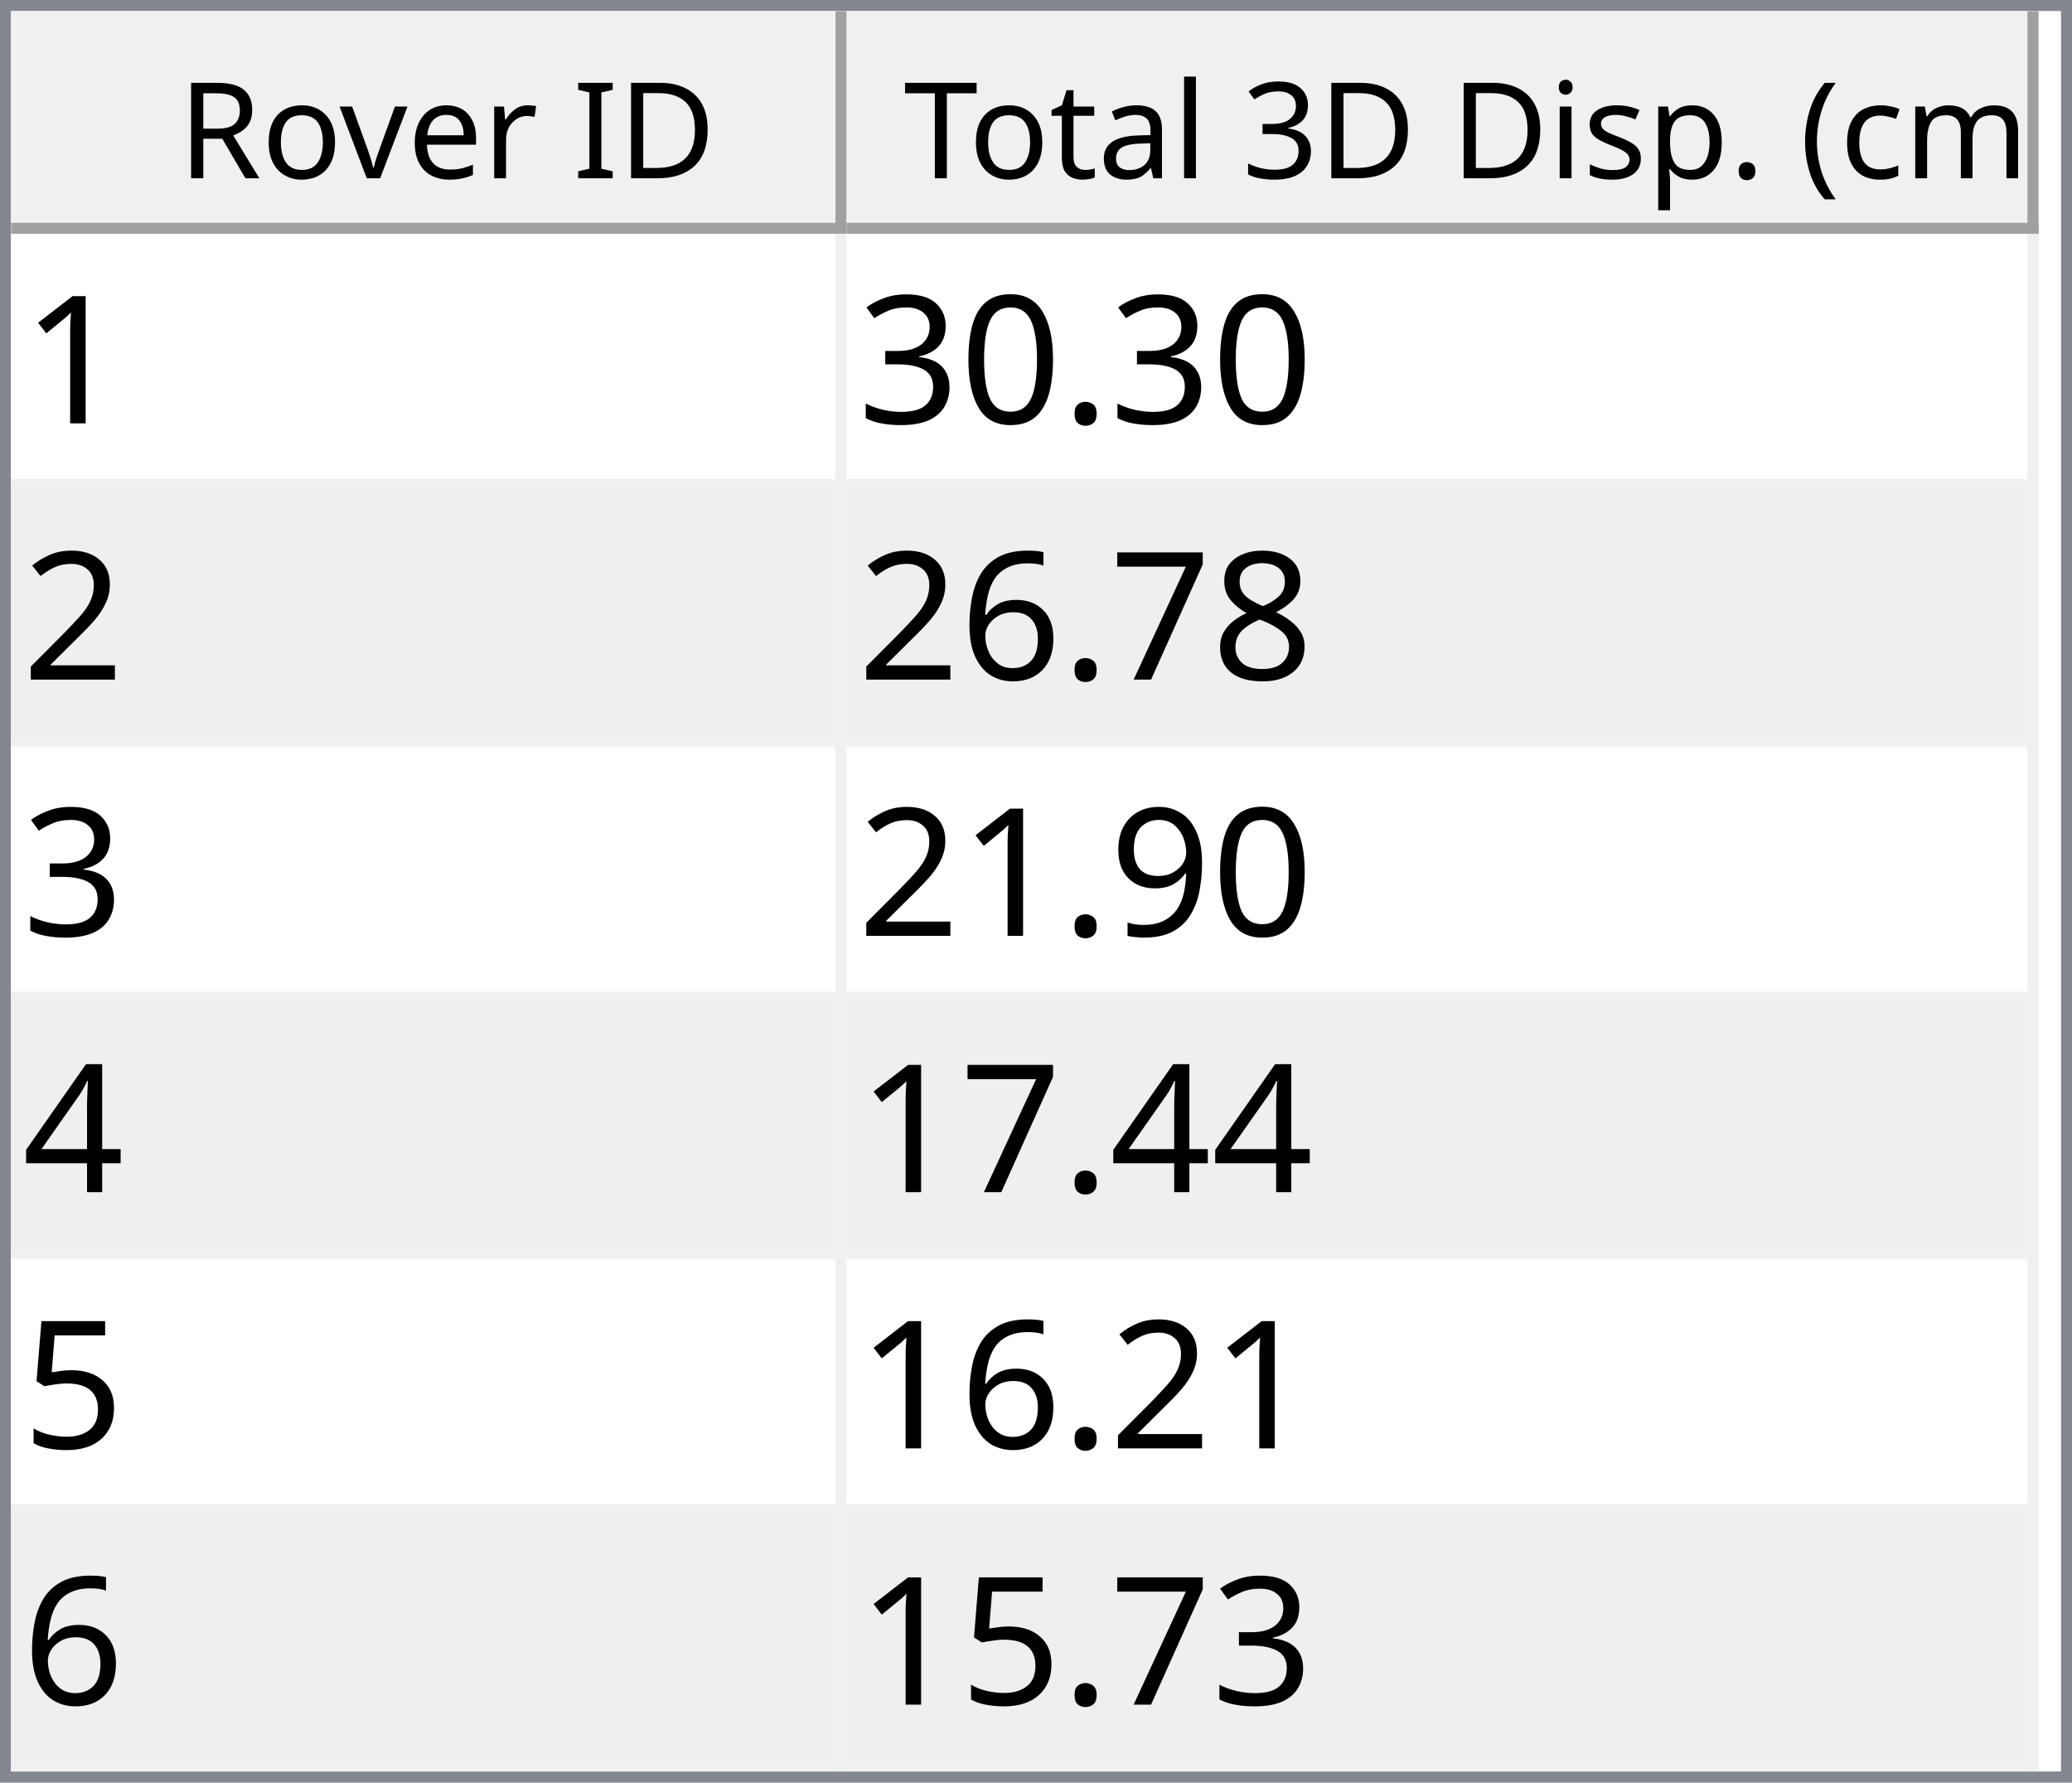
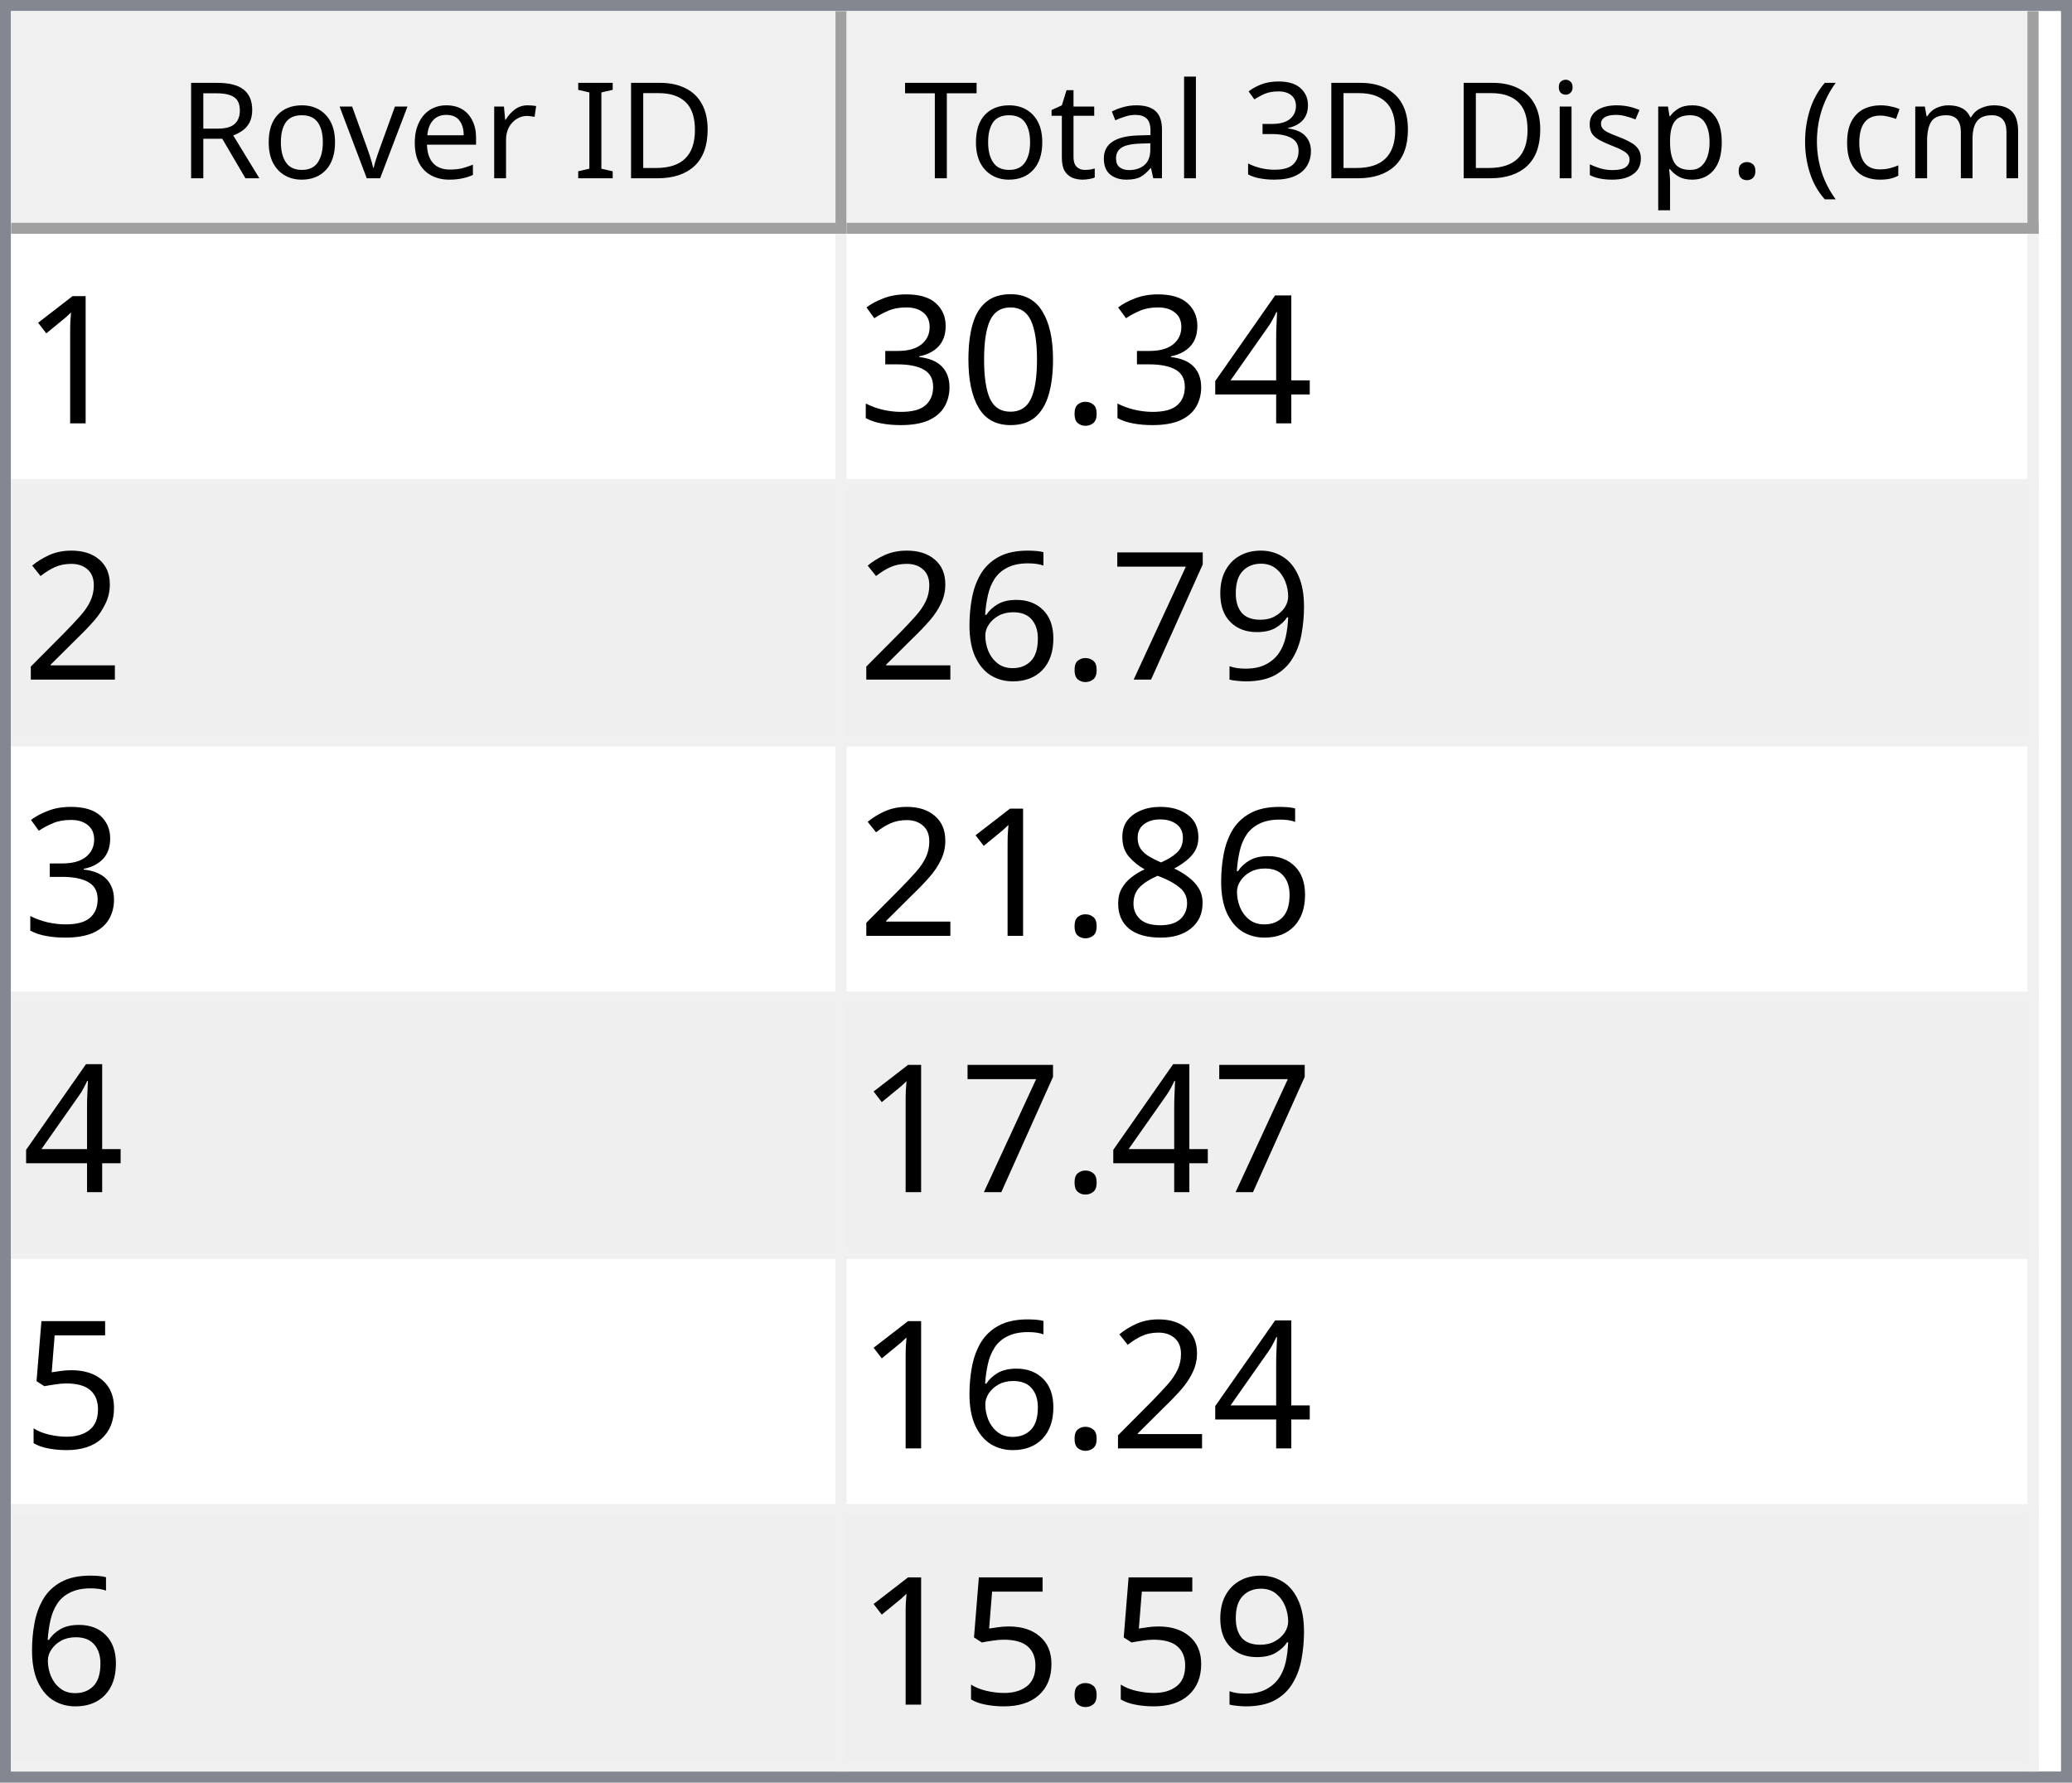
<svg xmlns="http://www.w3.org/2000/svg" style="fill-opacity:1; color-rendering:auto; color-interpolation:auto; text-rendering:auto; stroke:black; stroke-linecap:square; stroke-miterlimit:10; shape-rendering:auto; stroke-opacity:1; fill:black; stroke-dasharray:none; font-weight:normal; stroke-width:1; font-family:'Dialog'; font-style:normal; stroke-linejoin:miter; font-size:12px; stroke-dashoffset:0; image-rendering:auto;" width="186" height="160">
  <defs id="genericDefs" />
  <g>
    <defs id="defs1">
      <clipPath clipPathUnits="userSpaceOnUse" id="clipPath1">
        <path d="M0 0 L186 0 L186 160 L0 160 L0 0 Z" />
      </clipPath>
      <clipPath clipPathUnits="userSpaceOnUse" id="clipPath2">
        <path d="M0 0 L0 160 L186 160 L186 0 Z" />
      </clipPath>
      <clipPath clipPathUnits="userSpaceOnUse" id="clipPath3">
        <path d="M0 0 L0 20 L184 20 L184 0 Z" />
      </clipPath>
      <clipPath clipPathUnits="userSpaceOnUse" id="clipPath4">
        <path d="M0 0 L0 20 L75 20 L75 0 Z" />
      </clipPath>
      <clipPath clipPathUnits="userSpaceOnUse" id="clipPath5">
        <path d="M1 1 L1 19 L74 19 L74 1 Z" />
      </clipPath>
      <clipPath clipPathUnits="userSpaceOnUse" id="clipPath6">
        <path d="M0 0 L0 18 L73 18 L73 0 Z" />
      </clipPath>
      <clipPath clipPathUnits="userSpaceOnUse" id="clipPath7">
        <path d="M-0.5 -0.5 L-0.5 19.5 L74.5 19.5 L74.5 -0.5 Z" />
      </clipPath>
      <clipPath clipPathUnits="userSpaceOnUse" id="clipPath8">
        <path d="M0 0 L0 20 L107 20 L107 0 Z" />
      </clipPath>
      <clipPath clipPathUnits="userSpaceOnUse" id="clipPath9">
        <path d="M1 1 L1 19 L106 19 L106 1 Z" />
      </clipPath>
      <clipPath clipPathUnits="userSpaceOnUse" id="clipPath10">
        <path d="M0 0 L0 18 L105 18 L105 0 Z" />
      </clipPath>
      <clipPath clipPathUnits="userSpaceOnUse" id="clipPath11">
        <path d="M-0.5 -0.5 L-0.5 19.5 L106.5 19.5 L106.5 -0.5 Z" />
      </clipPath>
      <clipPath clipPathUnits="userSpaceOnUse" id="clipPath12">
        <path d="M0 0 L0 138 L184 138 L184 0 Z" />
      </clipPath>
      <clipPath clipPathUnits="userSpaceOnUse" id="clipPath13">
        <path d="M0 0 L0 138 L182 138 L182 0 Z" />
      </clipPath>
      <clipPath clipPathUnits="userSpaceOnUse" id="clipPath14">
        <path d="M-0.5 -0.5 L-0.5 137.5 L181.5 137.5 L181.5 -0.5 Z" />
      </clipPath>
      <clipPath clipPathUnits="userSpaceOnUse" id="clipPath15">
        <path d="M0 0 L0 22 L74 22 L74 0 Z" />
      </clipPath>
      <clipPath clipPathUnits="userSpaceOnUse" id="clipPath16">
        <path d="M0 0 L0 22 L106 22 L106 0 Z" />
      </clipPath>
      <font horiz-adv-x="64.551" id="font1">
        <font-face ascent="107.91" descent="25.098" units-per-em="100" style="font-style:normal; font-family:Segoe UI; font-weight:normal;" />
        <missing-glyph horiz-adv-x="64.551" d="M8.109 0 L8.109 68.266 L56.453 68.266 L56.453 0 L8.109 0 ZM15.328 7.234 L49.219 7.234 L49.219 61.031 L15.328 61.031 L15.328 7.234 Z" />
        <glyph unicode="D" horiz-adv-x="70.117" d="M9.188 0 L9.188 70.016 L28.516 70.016 Q65.531 70.016 65.531 35.891 Q65.531 19.672 55.25 9.836 Q44.969 0 27.734 0 L9.188 0 ZM17.391 62.594 L17.391 7.422 L27.828 7.422 Q41.609 7.422 49.273 14.797 Q56.938 22.172 56.938 35.688 Q56.938 62.594 28.328 62.594 L17.391 62.594 Z" />
        <glyph unicode="I" horiz-adv-x="26.611" d="M17.391 0 L9.188 0 L9.188 70.016 L17.391 70.016 L17.391 0 Z" />
        <glyph unicode=" " horiz-adv-x="27.393" d="" />
        <glyph unicode="r" horiz-adv-x="34.766" d="M34.188 41.891 Q32.078 43.5 28.125 43.5 Q23 43.5 19.555 38.672 Q16.109 33.844 16.109 25.484 L16.109 0 L8.109 0 L8.109 50 L16.109 50 L16.109 39.703 L16.312 39.703 Q18.016 44.969 21.531 47.922 Q25.047 50.875 29.391 50.875 Q32.516 50.875 34.188 50.203 L34.188 41.891 Z" />
        <glyph unicode="e" horiz-adv-x="52.295" d="M48.297 23 L12.984 23 Q13.188 14.656 17.484 10.109 Q21.781 5.562 29.297 5.562 Q37.75 5.562 44.828 11.141 L44.828 3.609 Q38.234 -1.172 27.391 -1.172 Q16.797 -1.172 10.742 5.641 Q4.688 12.453 4.688 24.812 Q4.688 36.469 11.305 43.82 Q17.922 51.172 27.734 51.172 Q37.547 51.172 42.922 44.828 Q48.297 38.484 48.297 27.203 L48.297 23 ZM40.094 29.781 Q40.047 36.719 36.75 40.578 Q33.453 44.438 27.594 44.438 Q21.922 44.438 17.969 40.383 Q14.016 36.328 13.094 29.781 L40.094 29.781 Z" />
        <glyph unicode="v" horiz-adv-x="47.9" d="M47.406 50 L27.484 0 L19.625 0 L0.688 50 L9.469 50 L22.172 13.672 Q23.578 9.672 23.922 6.688 L24.125 6.688 Q24.609 10.453 25.688 13.484 L38.969 50 L47.406 50 Z" />
        <glyph unicode="o" horiz-adv-x="58.594" d="M29 -1.172 Q17.922 -1.172 11.305 5.836 Q4.688 12.844 4.688 24.422 Q4.688 37.016 11.57 44.094 Q18.453 51.172 30.172 51.172 Q41.359 51.172 47.633 44.289 Q53.906 37.406 53.906 25.203 Q53.906 13.234 47.141 6.031 Q40.375 -1.172 29 -1.172 ZM29.594 44.438 Q21.875 44.438 17.383 39.188 Q12.891 33.938 12.891 24.703 Q12.891 15.828 17.43 10.695 Q21.969 5.562 29.594 5.562 Q37.359 5.562 41.531 10.594 Q45.703 15.625 45.703 24.906 Q45.703 34.281 41.531 39.359 Q37.359 44.438 29.594 44.438 Z" />
        <glyph unicode="R" horiz-adv-x="59.814" d="M59.375 0 L49.609 0 L37.891 19.625 Q36.281 22.359 34.766 24.289 Q33.25 26.219 31.664 27.438 Q30.078 28.656 28.25 29.219 Q26.422 29.781 24.125 29.781 L17.391 29.781 L17.391 0 L9.188 0 L9.188 70.016 L30.078 70.016 Q34.672 70.016 38.555 68.867 Q42.438 67.719 45.289 65.375 Q48.141 63.031 49.758 59.547 Q51.375 56.062 51.375 51.375 Q51.375 47.703 50.273 44.656 Q49.172 41.609 47.148 39.211 Q45.125 36.812 42.266 35.133 Q39.406 33.453 35.844 32.516 L35.844 32.328 Q37.594 31.547 38.891 30.547 Q40.188 29.547 41.359 28.18 Q42.531 26.812 43.68 25.078 Q44.828 23.344 46.234 21.047 L59.375 0 ZM17.391 62.594 L17.391 37.203 L28.516 37.203 Q31.594 37.203 34.203 38.133 Q36.812 39.062 38.719 40.797 Q40.625 42.531 41.703 45.047 Q42.781 47.562 42.781 50.688 Q42.781 56.297 39.141 59.445 Q35.5 62.594 28.609 62.594 L17.391 62.594 Z" />
        <glyph unicode=")" horiz-adv-x="30.176" d="M8.297 -15.922 L1.172 -15.922 Q16.406 2.344 16.406 26.812 Q16.406 51.469 1.078 70.016 L8.297 70.016 Q23.531 52.156 23.531 26.703 Q23.531 1.375 8.297 -15.922 Z" />
        <glyph unicode="m" horiz-adv-x="86.133" d="M79.109 0 L71.094 0 L71.094 28.719 Q71.094 37.016 68.531 40.727 Q65.969 44.438 59.906 44.438 Q54.781 44.438 51.195 39.75 Q47.609 35.062 47.609 28.516 L47.609 0 L39.594 0 L39.594 29.688 Q39.594 44.438 28.219 44.438 Q22.953 44.438 19.531 40.016 Q16.109 35.594 16.109 28.516 L16.109 0 L8.109 0 L8.109 50 L16.109 50 L16.109 42.094 L16.312 42.094 Q21.625 51.172 31.844 51.172 Q36.969 51.172 40.773 48.312 Q44.578 45.453 46 40.828 Q51.562 51.172 62.594 51.172 Q79.109 51.172 79.109 30.812 L79.109 0 Z" />
        <glyph unicode="c" horiz-adv-x="46.191" d="M42.188 2.297 Q36.422 -1.172 28.516 -1.172 Q17.828 -1.172 11.258 5.789 Q4.688 12.75 4.688 23.828 Q4.688 36.188 11.766 43.68 Q18.844 51.172 30.672 51.172 Q37.25 51.172 42.281 48.734 L42.281 40.531 Q36.719 44.438 30.375 44.438 Q22.703 44.438 17.797 38.945 Q12.891 33.453 12.891 24.516 Q12.891 15.719 17.508 10.641 Q22.125 5.562 29.891 5.562 Q36.422 5.562 42.188 9.906 L42.188 2.297 Z" />
        <glyph unicode="(" horiz-adv-x="30.176" d="M29.109 -15.922 L21.969 -15.922 Q6.844 1.375 6.844 26.703 Q6.844 52.156 21.969 70.016 L29.203 70.016 Q13.875 51.469 13.875 26.812 Q13.875 2.344 29.109 -15.922 Z" />
        <glyph unicode="." horiz-adv-x="21.68" d="M10.891 -1.078 Q8.641 -1.078 7.055 0.539 Q5.469 2.156 5.469 4.391 Q5.469 6.641 7.055 8.273 Q8.641 9.906 10.891 9.906 Q13.188 9.906 14.797 8.273 Q16.406 6.641 16.406 4.391 Q16.406 2.156 14.797 0.539 Q13.188 -1.078 10.891 -1.078 Z" />
        <glyph unicode="p" horiz-adv-x="58.789" d="M16.312 7.234 L16.109 7.234 L16.109 -23 L8.109 -23 L8.109 50 L16.109 50 L16.109 41.219 L16.312 41.219 Q22.219 51.172 33.594 51.172 Q43.266 51.172 48.688 44.461 Q54.109 37.75 54.109 26.469 Q54.109 13.922 48 6.375 Q41.891 -1.172 31.297 -1.172 Q21.578 -1.172 16.312 7.234 ZM16.109 27.391 L16.109 20.406 Q16.109 14.203 20.141 9.883 Q24.172 5.562 30.375 5.562 Q37.641 5.562 41.773 11.133 Q45.906 16.703 45.906 26.609 Q45.906 34.969 42.047 39.703 Q38.188 44.438 31.594 44.438 Q24.609 44.438 20.359 39.578 Q16.109 34.719 16.109 27.391 Z" />
        <glyph unicode="s" horiz-adv-x="42.432" d="M5.078 1.812 L5.078 10.406 Q11.625 5.562 19.484 5.562 Q30.031 5.562 30.031 12.594 Q30.031 14.594 29.125 15.992 Q28.219 17.391 26.68 18.461 Q25.141 19.531 23.07 20.383 Q21 21.234 18.609 22.172 Q15.281 23.484 12.766 24.828 Q10.25 26.172 8.57 27.859 Q6.891 29.547 6.031 31.695 Q5.172 33.844 5.172 36.719 Q5.172 40.234 6.789 42.945 Q8.406 45.656 11.086 47.484 Q13.766 49.312 17.211 50.242 Q20.656 51.172 24.312 51.172 Q30.812 51.172 35.938 48.922 L35.938 40.828 Q30.422 44.438 23.25 44.438 Q21 44.438 19.195 43.922 Q17.391 43.406 16.094 42.477 Q14.797 41.547 14.086 40.258 Q13.375 38.969 13.375 37.406 Q13.375 35.453 14.086 34.133 Q14.797 32.812 16.164 31.789 Q17.531 30.766 19.484 29.938 Q21.438 29.109 23.922 28.125 Q27.25 26.859 29.883 25.516 Q32.516 24.172 34.375 22.484 Q36.234 20.797 37.234 18.602 Q38.234 16.406 38.234 13.375 Q38.234 9.672 36.602 6.938 Q34.969 4.203 32.234 2.398 Q29.5 0.594 25.93 -0.289 Q22.359 -1.172 18.453 -1.172 Q10.75 -1.172 5.078 1.812 Z" />
        <glyph unicode="i" horiz-adv-x="24.219" d="M12.203 62.703 Q10.062 62.703 8.547 64.164 Q7.031 65.625 7.031 67.875 Q7.031 70.125 8.547 71.609 Q10.062 73.094 12.203 73.094 Q14.406 73.094 15.945 71.609 Q17.484 70.125 17.484 67.875 Q17.484 65.719 15.945 64.211 Q14.406 62.703 12.203 62.703 ZM16.109 0 L8.109 0 L8.109 50 L16.109 50 L16.109 0 Z" />
        <glyph unicode="3" horiz-adv-x="53.906" d="M46.531 19.828 Q46.531 15.094 44.75 11.211 Q42.969 7.328 39.719 4.57 Q36.469 1.812 31.93 0.297 Q27.391 -1.219 21.922 -1.219 Q11.922 -1.219 6 2.594 L6 11.188 Q13.094 5.609 22.219 5.609 Q25.875 5.609 28.828 6.539 Q31.781 7.469 33.906 9.227 Q36.031 10.984 37.18 13.477 Q38.328 15.969 38.328 19.094 Q38.328 32.812 18.797 32.812 L12.984 32.812 L12.984 39.594 L18.5 39.594 Q35.797 39.594 35.797 52.484 Q35.797 64.406 22.609 64.406 Q15.188 64.406 8.688 59.422 L8.688 67.188 Q15.375 71.188 24.609 71.188 Q29 71.188 32.57 69.969 Q36.141 68.75 38.68 66.555 Q41.219 64.359 42.609 61.281 Q44 58.203 44 54.5 Q44 40.672 30.031 36.719 L30.031 36.531 Q33.594 36.141 36.625 34.797 Q39.656 33.453 41.852 31.305 Q44.047 29.156 45.289 26.25 Q46.531 23.344 46.531 19.828 Z" />
        <glyph unicode="l" horiz-adv-x="24.219" d="M16.109 0 L8.109 0 L8.109 74.031 L16.109 74.031 L16.109 0 Z" />
        <glyph unicode="a" horiz-adv-x="50.879" d="M43.891 0 L35.891 0 L35.891 7.812 L35.688 7.812 Q30.469 -1.172 20.312 -1.172 Q12.844 -1.172 8.617 2.781 Q4.391 6.734 4.391 13.281 Q4.391 27.297 20.906 29.594 L35.891 31.688 Q35.891 44.438 25.594 44.438 Q16.547 44.438 9.281 38.281 L9.281 46.484 Q16.656 51.172 26.266 51.172 Q43.891 51.172 43.891 32.516 L43.891 0 ZM35.891 25.297 L23.828 23.641 Q18.266 22.859 15.43 20.875 Q12.594 18.891 12.594 13.875 Q12.594 10.203 15.211 7.883 Q17.828 5.562 22.172 5.562 Q28.125 5.562 32.008 9.742 Q35.891 13.922 35.891 20.312 L35.891 25.297 Z" />
        <glyph unicode="t" horiz-adv-x="33.887" d="M31.297 0.484 Q28.469 -1.078 23.828 -1.078 Q10.688 -1.078 10.688 13.578 L10.688 43.172 L2.094 43.172 L2.094 50 L10.688 50 L10.688 62.203 L18.703 64.797 L18.703 50 L31.297 50 L31.297 43.172 L18.703 43.172 L18.703 14.984 Q18.703 9.969 20.414 7.82 Q22.125 5.672 26.078 5.672 Q29.109 5.672 31.297 7.328 L31.297 0.484 Z" />
        <glyph unicode="T" horiz-adv-x="52.393" d="M50.594 62.594 L30.375 62.594 L30.375 0 L22.172 0 L22.172 62.594 L2 62.594 L2 70.016 L50.594 70.016 L50.594 62.594 Z" />
      </font>
      <font horiz-adv-x="75.0" id="font2">
        <font-face ascent="100.537" descent="21.973" units-per-em="100" style="font-style:normal; font-family:sans-serif; font-weight:normal;" />
        <missing-glyph horiz-adv-x="75.0" d="M12.5 0 L12.5 62.5 L62.5 62.5 L62.5 0 L12.5 0 ZM14.062 1.562 L60.938 1.562 L60.938 60.938 L14.062 60.938 L14.062 1.562 Z" />
        <glyph unicode="1" horiz-adv-x="55.615" d="M37.25 0 L28.469 0 L28.469 56 Q25.297 52.984 20.141 49.953 Q14.984 46.922 10.891 45.406 L10.891 53.906 Q18.266 57.375 23.781 62.305 Q29.297 67.234 31.594 71.875 L37.25 71.875 L37.25 0 Z" />
+         <glyph unicode="4" horiz-adv-x="55.615" d="M32.328 0 L32.328 17.141 L1.266 17.141 L1.266 25.203 L33.938 71.578 L41.109 71.578 L41.109 25.203 L50.781 25.203 L50.781 17.141 L41.109 17.141 L41.109 0 L32.328 0 ZM32.328 25.203 L32.328 57.469 L9.906 25.203 L32.328 25.203 Z" />
        <glyph unicode="." horiz-adv-x="27.783" d="M9.078 0 L9.078 10.016 L19.094 10.016 L19.094 0 L9.078 0 Z" />
        <glyph unicode="0" horiz-adv-x="55.615" d="M4.156 35.297 Q4.156 48 6.766 55.742 Q9.375 63.484 14.523 67.68 Q19.672 71.875 27.484 71.875 Q33.25 71.875 37.594 69.555 Q41.938 67.234 44.773 62.867 Q47.609 58.5 49.219 52.227 Q50.828 45.953 50.828 35.297 Q50.828 22.703 48.242 14.969 Q45.656 7.234 40.508 3.008 Q35.359 -1.219 27.484 -1.219 Q17.141 -1.219 11.234 6.203 Q4.156 15.141 4.156 35.297 ZM13.188 35.297 Q13.188 17.672 17.312 11.836 Q21.438 6 27.484 6 Q33.547 6 37.672 11.859 Q41.797 17.719 41.797 35.297 Q41.797 52.984 37.672 58.789 Q33.547 64.594 27.391 64.594 Q21.344 64.594 17.719 59.469 Q13.188 52.938 13.188 35.297 Z" />
        <glyph unicode="3" horiz-adv-x="55.615" d="M4.203 18.891 L12.984 20.062 Q14.5 12.594 18.141 9.297 Q21.781 6 27 6 Q33.203 6 37.477 10.297 Q41.75 14.594 41.75 20.953 Q41.75 27 37.797 30.93 Q33.844 34.859 27.734 34.859 Q25.25 34.859 21.531 33.891 L22.516 41.609 Q23.391 41.5 23.922 41.5 Q29.547 41.5 34.039 44.43 Q38.531 47.359 38.531 53.469 Q38.531 58.297 35.258 61.477 Q31.984 64.656 26.812 64.656 Q21.688 64.656 18.266 61.43 Q14.844 58.203 13.875 51.766 L5.078 53.328 Q6.688 62.156 12.398 67.016 Q18.109 71.875 26.609 71.875 Q32.469 71.875 37.398 69.359 Q42.328 66.844 44.945 62.5 Q47.562 58.156 47.562 53.266 Q47.562 48.641 45.07 44.828 Q42.578 41.016 37.703 38.766 Q44.047 37.312 47.562 32.695 Q51.078 28.078 51.078 21.141 Q51.078 11.766 44.242 5.25 Q37.406 -1.266 26.953 -1.266 Q17.531 -1.266 11.305 4.352 Q5.078 9.969 4.203 18.891 Z" />
        <glyph unicode="2" horiz-adv-x="55.615" d="M50.344 8.453 L50.344 0 L3.031 0 Q2.938 3.172 4.047 6.109 Q5.859 10.938 9.836 15.625 Q13.812 20.312 21.344 26.469 Q33.016 36.031 37.117 41.625 Q41.219 47.219 41.219 52.203 Q41.219 57.422 37.477 61.008 Q33.734 64.594 27.734 64.594 Q21.391 64.594 17.578 60.789 Q13.766 56.984 13.719 50.25 L4.688 51.172 Q5.609 61.281 11.664 66.578 Q17.719 71.875 27.938 71.875 Q38.234 71.875 44.242 66.164 Q50.25 60.453 50.25 52 Q50.25 47.703 48.492 43.555 Q46.734 39.406 42.656 34.812 Q38.578 30.219 29.109 22.219 Q21.188 15.578 18.945 13.211 Q16.703 10.844 15.234 8.453 L50.344 8.453 Z" />
-         <glyph unicode="8" horiz-adv-x="55.615" d="M17.672 38.812 Q12.203 40.828 9.57 44.539 Q6.938 48.25 6.938 53.422 Q6.938 61.234 12.555 66.555 Q18.172 71.875 27.484 71.875 Q36.859 71.875 42.578 66.43 Q48.297 60.984 48.297 53.172 Q48.297 48.188 45.68 44.508 Q43.062 40.828 37.75 38.812 Q44.344 36.672 47.781 31.883 Q51.219 27.094 51.219 20.453 Q51.219 11.281 44.727 5.031 Q38.234 -1.219 27.641 -1.219 Q17.047 -1.219 10.547 5.055 Q4.047 11.328 4.047 20.703 Q4.047 27.688 7.594 32.398 Q11.141 37.109 17.672 38.812 ZM15.922 53.719 Q15.922 48.641 19.195 45.414 Q22.469 42.188 27.688 42.188 Q32.766 42.188 36.016 45.383 Q39.266 48.578 39.266 53.219 Q39.266 58.062 35.914 61.359 Q32.562 64.656 27.594 64.656 Q22.562 64.656 19.242 61.43 Q15.922 58.203 15.922 53.719 ZM13.094 20.656 Q13.094 16.891 14.875 13.375 Q16.656 9.859 20.172 7.93 Q23.688 6 27.734 6 Q34.031 6 38.133 10.055 Q42.234 14.109 42.234 20.359 Q42.234 26.703 38.016 30.859 Q33.797 35.016 27.438 35.016 Q21.234 35.016 17.164 30.914 Q13.094 26.812 13.094 20.656 Z" />
+         <glyph unicode="9" horiz-adv-x="55.615" d="M5.469 16.547 L13.922 17.328 Q14.984 11.375 18.016 8.688 Q21.047 6 25.781 6 Q29.828 6 32.883 7.859 Q35.938 9.719 37.891 12.82 Q39.844 15.922 41.164 21.195 Q42.484 26.469 42.484 31.938 Q42.484 32.516 42.438 33.688 Q39.797 29.5 35.234 26.883 Q30.672 24.266 25.344 24.266 Q16.453 24.266 10.305 30.711 Q4.156 37.156 4.156 47.703 Q4.156 58.594 10.578 65.234 Q17 71.875 26.656 71.875 Q33.641 71.875 39.43 68.117 Q45.219 64.359 48.219 57.398 Q51.219 50.438 51.219 37.25 Q51.219 23.531 48.242 15.406 Q45.266 7.281 39.383 3.031 Q33.5 -1.219 25.594 -1.219 Q17.188 -1.219 11.867 3.445 Q6.547 8.109 5.469 16.547 ZM41.453 48.141 Q41.453 55.719 37.43 60.156 Q33.406 64.594 27.734 64.594 Q21.875 64.594 17.531 59.812 Q13.188 55.031 13.188 47.406 Q13.188 40.578 17.312 36.305 Q21.438 32.031 27.484 32.031 Q33.594 32.031 37.523 36.305 Q41.453 40.578 41.453 48.141 Z" />
        <glyph unicode="7" horiz-adv-x="55.615" d="M4.734 62.203 L4.734 70.656 L51.078 70.656 L51.078 63.812 Q44.234 56.547 37.523 44.484 Q30.812 32.422 27.156 19.672 Q24.516 10.688 23.781 0 L14.75 0 Q14.891 8.453 18.062 20.414 Q21.234 32.375 27.172 43.484 Q33.109 54.594 39.797 62.203 L4.734 62.203 Z" />
        <glyph unicode="6" horiz-adv-x="55.615" d="M49.75 54.047 L41.016 53.375 Q39.844 58.547 37.703 60.891 Q34.125 64.656 28.906 64.656 Q24.703 64.656 21.531 62.312 Q17.391 59.281 14.992 53.469 Q12.594 47.656 12.5 36.922 Q15.672 41.75 20.266 44.094 Q24.859 46.438 29.891 46.438 Q38.672 46.438 44.852 39.969 Q51.031 33.5 51.031 23.25 Q51.031 16.5 48.125 10.719 Q45.219 4.938 40.141 1.859 Q35.062 -1.219 28.609 -1.219 Q17.625 -1.219 10.695 6.859 Q3.766 14.938 3.766 33.5 Q3.766 54.25 11.422 63.672 Q18.109 71.875 29.438 71.875 Q37.891 71.875 43.289 67.141 Q48.688 62.406 49.75 54.047 ZM13.875 23.188 Q13.875 18.656 15.797 14.508 Q17.719 10.359 21.188 8.18 Q24.656 6 28.469 6 Q34.031 6 38.039 10.492 Q42.047 14.984 42.047 22.703 Q42.047 30.125 38.086 34.398 Q34.125 38.672 28.125 38.672 Q22.172 38.672 18.023 34.398 Q13.875 30.125 13.875 23.188 Z" />
-         <glyph unicode="9" horiz-adv-x="55.615" d="M5.469 16.547 L13.922 17.328 Q14.984 11.375 18.016 8.688 Q21.047 6 25.781 6 Q29.828 6 32.883 7.859 Q35.938 9.719 37.891 12.82 Q39.844 15.922 41.164 21.195 Q42.484 26.469 42.484 31.938 Q42.484 32.516 42.438 33.688 Q39.797 29.5 35.234 26.883 Q30.672 24.266 25.344 24.266 Q16.453 24.266 10.305 30.711 Q4.156 37.156 4.156 47.703 Q4.156 58.594 10.578 65.234 Q17 71.875 26.656 71.875 Q33.641 71.875 39.43 68.117 Q45.219 64.359 48.219 57.398 Q51.219 50.438 51.219 37.25 Q51.219 23.531 48.242 15.406 Q45.266 7.281 39.383 3.031 Q33.5 -1.219 25.594 -1.219 Q17.188 -1.219 11.867 3.445 Q6.547 8.109 5.469 16.547 ZM41.453 48.141 Q41.453 55.719 37.43 60.156 Q33.406 64.594 27.734 64.594 Q21.875 64.594 17.531 59.812 Q13.188 55.031 13.188 47.406 Q13.188 40.578 17.312 36.305 Q21.438 32.031 27.484 32.031 Q33.594 32.031 37.523 36.305 Q41.453 40.578 41.453 48.141 Z" />
-         <glyph unicode="4" horiz-adv-x="55.615" d="M32.328 0 L32.328 17.141 L1.266 17.141 L1.266 25.203 L33.938 71.578 L41.109 71.578 L41.109 25.203 L50.781 25.203 L50.781 17.141 L41.109 17.141 L41.109 0 L32.328 0 ZM32.328 25.203 L32.328 57.469 L9.906 25.203 L32.328 25.203 Z" />
+         <glyph unicode="8" horiz-adv-x="55.615" d="M17.672 38.812 Q12.203 40.828 9.57 44.539 Q6.938 48.25 6.938 53.422 Q6.938 61.234 12.555 66.555 Q18.172 71.875 27.484 71.875 Q36.859 71.875 42.578 66.43 Q48.297 60.984 48.297 53.172 Q48.297 48.188 45.68 44.508 Q43.062 40.828 37.75 38.812 Q44.344 36.672 47.781 31.883 Q51.219 27.094 51.219 20.453 Q51.219 11.281 44.727 5.031 Q38.234 -1.219 27.641 -1.219 Q17.047 -1.219 10.547 5.055 Q4.047 11.328 4.047 20.703 Q4.047 27.688 7.594 32.398 Q11.141 37.109 17.672 38.812 ZM15.922 53.719 Q15.922 48.641 19.195 45.414 Q22.469 42.188 27.688 42.188 Q32.766 42.188 36.016 45.383 Q39.266 48.578 39.266 53.219 Q39.266 58.062 35.914 61.359 Q32.562 64.656 27.594 64.656 Q22.562 64.656 19.242 61.43 Q15.922 58.203 15.922 53.719 ZM13.094 20.656 Q13.094 16.891 14.875 13.375 Q16.656 9.859 20.172 7.93 Q23.688 6 27.734 6 Q34.031 6 38.133 10.055 Q42.234 14.109 42.234 20.359 Q42.234 26.703 38.016 30.859 Q33.797 35.016 27.438 35.016 Q21.234 35.016 17.164 30.914 Q13.094 26.812 13.094 20.656 Z" />
        <glyph unicode="5" horiz-adv-x="55.615" d="M4.156 18.75 L13.375 19.531 Q14.406 12.797 18.141 9.398 Q21.875 6 27.156 6 Q33.5 6 37.891 10.789 Q42.281 15.578 42.281 23.484 Q42.281 31 38.062 35.352 Q33.844 39.703 27 39.703 Q22.75 39.703 19.336 37.773 Q15.922 35.844 13.969 32.766 L5.719 33.844 L12.641 70.609 L48.25 70.609 L48.25 62.203 L19.672 62.203 L15.828 42.969 Q22.266 47.469 29.344 47.469 Q38.719 47.469 45.164 40.969 Q51.609 34.469 51.609 24.266 Q51.609 14.547 45.953 7.469 Q39.062 -1.219 27.156 -1.219 Q17.391 -1.219 11.211 4.25 Q5.031 9.719 4.156 18.75 Z" />
      </font>
    </defs>
    <g style="fill:white; stroke:white;">
      <rect x="0" y="0" width="186" style="clip-path:url(#clipPath1); stroke:none;" height="160" />
    </g>
    <g style="fill:white; text-rendering:optimizeSpeed; color-rendering:optimizeSpeed; image-rendering:optimizeSpeed; shape-rendering:crispEdges; stroke:white; color-interpolation:sRGB;">
      <rect x="0" width="186" height="160" y="0" style="stroke:none;" />
      <path style="stroke:none;" d="M0 160 L186 160 L186 0 L0 0 Z" />
    </g>
    <g style="fill:rgb(240,240,240); font-family:'Segoe UI'; stroke:rgb(240,240,240);">
      <rect x="0" y="0" width="186" style="clip-path:url(#clipPath2); stroke:none;" height="160" />
    </g>
    <g style="fill:rgb(130,135,144); font-family:'Segoe UI'; stroke:rgb(130,135,144);">
      <path d="M0 0 L186 0 L186 160 L0 160 L0 0 ZM1 1 L185 1 L185 159 L1 159 L1 1 Z" style="fill-rule:evenodd; clip-path:url(#clipPath2); stroke:none;" />
    </g>
    <g style="fill:white; font-family:'Segoe UI'; stroke:white;" transform="translate(1,1)">
      <rect x="0" y="0" width="184" style="clip-path:url(#clipPath3); stroke:none;" height="20" />
    </g>
    <g style="fill:rgb(240,240,240); font-family:'Segoe UI'; stroke:rgb(240,240,240);" transform="translate(1,1)">
      <rect x="0" y="0" width="75" style="clip-path:url(#clipPath4); stroke:none;" height="20" />
    </g>
    <g style="font-family:'Segoe UI';" transform="translate(2,2)">
      <text x="14" xml:space="preserve" y="14" style="clip-path:url(#clipPath6); stroke:none;">Rover ID</text>
    </g>
    <g style="fill:rgb(160,160,160); font-family:'Segoe UI'; stroke:rgb(160,160,160); stroke-linejoin:bevel;" transform="translate(1.5,1.5)">
      <line x1="74" x2="74" y1="0" style="fill:none; clip-path:url(#clipPath7);" y2="19" />
    </g>
    <g style="fill:rgb(160,160,160); font-family:'Segoe UI'; stroke:rgb(160,160,160); stroke-linejoin:bevel;" transform="matrix(1,0,0,1,1,1) translate(0.5,0.5)">
      <line x1="0" x2="74" y1="19" style="fill:none; clip-path:url(#clipPath7);" y2="19" />
    </g>
    <g style="fill:rgb(240,240,240); font-family:'Segoe UI'; stroke:rgb(240,240,240);" transform="translate(76,1)">
      <rect x="0" y="0" width="107" style="clip-path:url(#clipPath8); stroke:none;" height="20" />
    </g>
    <g style="font-family:'Segoe UI';" transform="translate(77,2)">
      <text x="1" xml:space="preserve" y="14" style="clip-path:url(#clipPath10); stroke:none;"> Total 3D Disp. (cm)</text>
    </g>
    <g style="fill:rgb(160,160,160); font-family:'Segoe UI'; stroke:rgb(160,160,160); stroke-linejoin:bevel;" transform="translate(76.5,1.5)">
      <line x1="106" x2="106" y1="0" style="fill:none; clip-path:url(#clipPath11);" y2="19" />
    </g>
    <g style="fill:rgb(160,160,160); font-family:'Segoe UI'; stroke:rgb(160,160,160); stroke-linejoin:bevel;" transform="matrix(1,0,0,1,76,1) translate(0.5,0.5)">
      <line x1="0" x2="106" y1="19" style="fill:none; clip-path:url(#clipPath11);" y2="19" />
    </g>
    <g style="fill:white; font-family:'Segoe UI'; stroke:white;" transform="translate(1,21)">
      <rect x="0" y="0" width="184" style="clip-path:url(#clipPath12); stroke:none;" height="138" />
    </g>
    <g style="fill:rgb(240,240,240); font-size:16px; font-family:sans-serif; stroke:rgb(240,240,240);" transform="translate(1,21)">
      <rect x="0" y="0" width="182" style="clip-path:url(#clipPath13); stroke:none;" height="138" />
      <line transform="translate(0.5,0.5)" x1="0" x2="181" y1="22" style="clip-path:url(#clipPath14); fill:none; stroke-linejoin:bevel;" y2="22" />
    </g>
    <g transform="matrix(1,0,0,1,1,21) translate(0.5,0.5)" style="fill:rgb(240,240,240); font-size:16px; font-family:sans-serif; stroke:rgb(240,240,240); stroke-linejoin:bevel;">
      <line x1="0" x2="181" y1="45" style="fill:none; clip-path:url(#clipPath14);" y2="45" />
    </g>
    <g transform="matrix(1,0,0,1,1,21) translate(0.5,0.5)" style="fill:rgb(240,240,240); font-size:16px; font-family:sans-serif; stroke:rgb(240,240,240); stroke-linejoin:bevel;">
      <line x1="0" x2="181" y1="68" style="fill:none; clip-path:url(#clipPath14);" y2="68" />
    </g>
    <g transform="matrix(1,0,0,1,1,21) translate(0.5,0.5)" style="fill:rgb(240,240,240); font-size:16px; font-family:sans-serif; stroke:rgb(240,240,240); stroke-linejoin:bevel;">
      <line x1="0" x2="181" y1="91" style="fill:none; clip-path:url(#clipPath14);" y2="91" />
    </g>
    <g transform="matrix(1,0,0,1,1,21) translate(0.5,0.5)" style="fill:rgb(240,240,240); font-size:16px; font-family:sans-serif; stroke:rgb(240,240,240); stroke-linejoin:bevel;">
      <line x1="0" x2="181" y1="114" style="fill:none; clip-path:url(#clipPath14);" y2="114" />
    </g>
    <g transform="matrix(1,0,0,1,1,21) translate(0.5,0.5)" style="fill:rgb(240,240,240); font-size:16px; font-family:sans-serif; stroke:rgb(240,240,240); stroke-linejoin:bevel;">
      <line x1="0" x2="181" y1="137" style="fill:none; clip-path:url(#clipPath14);" y2="137" />
    </g>
    <g transform="matrix(1,0,0,1,1,21) translate(0.5,0.5)" style="fill:rgb(240,240,240); font-size:16px; font-family:sans-serif; stroke:rgb(240,240,240); stroke-linejoin:bevel;">
      <line x1="74" x2="74" y1="0" style="fill:none; clip-path:url(#clipPath14);" y2="137" />
    </g>
    <g transform="matrix(1,0,0,1,1,21) translate(0.5,0.5)" style="fill:rgb(240,240,240); font-size:16px; font-family:sans-serif; stroke:rgb(240,240,240); stroke-linejoin:bevel;">
      <line x1="181" x2="181" y1="0" style="fill:none; clip-path:url(#clipPath14);" y2="137" />
    </g>
    <g style="fill:white; font-size:16px; font-family:sans-serif; stroke:white;" transform="matrix(1,0,0,1,1,21)">
      <rect x="0" y="0" width="74" style="clip-path:url(#clipPath15); stroke:none;" height="22" />
      <text x="1" y="17" style="fill:black; clip-path:url(#clipPath15); stroke:none;" xml:space="preserve">1</text>
    </g>
    <g style="fill:white; font-size:16px; font-family:sans-serif; stroke:white;" transform="matrix(1,0,0,1,1,21) translate(75,0)">
      <rect x="0" y="0" width="106" style="clip-path:url(#clipPath16); stroke:none;" height="22" />
-       <text x="1" y="17" style="fill:black; clip-path:url(#clipPath16); stroke:none;" xml:space="preserve">30.30</text>
+       <text x="1" y="17" style="fill:black; clip-path:url(#clipPath16); stroke:none;" xml:space="preserve">30.34</text>
    </g>
    <g style="fill:rgb(239,239,239); font-size:16px; font-family:sans-serif; stroke:rgb(239,239,239);" transform="matrix(1,0,0,1,1,21) translate(0,23)">
      <rect x="0" y="0" width="74" style="clip-path:url(#clipPath15); stroke:none;" height="22" />
      <text x="1" y="17" style="fill:black; clip-path:url(#clipPath15); stroke:none;" xml:space="preserve">2</text>
    </g>
    <g style="fill:rgb(239,239,239); font-size:16px; font-family:sans-serif; stroke:rgb(239,239,239);" transform="matrix(1,0,0,1,1,21) translate(75,23)">
      <rect x="0" y="0" width="106" style="clip-path:url(#clipPath16); stroke:none;" height="22" />
-       <text x="1" y="17" style="fill:black; clip-path:url(#clipPath16); stroke:none;" xml:space="preserve">26.78</text>
+       <text x="1" y="17" style="fill:black; clip-path:url(#clipPath16); stroke:none;" xml:space="preserve">26.79</text>
    </g>
    <g style="fill:white; font-size:16px; font-family:sans-serif; stroke:white;" transform="matrix(1,0,0,1,1,21) translate(0,46)">
      <rect x="0" y="0" width="74" style="clip-path:url(#clipPath15); stroke:none;" height="22" />
      <text x="1" y="17" style="fill:black; clip-path:url(#clipPath15); stroke:none;" xml:space="preserve">3</text>
    </g>
    <g style="fill:white; font-size:16px; font-family:sans-serif; stroke:white;" transform="matrix(1,0,0,1,1,21) translate(75,46)">
      <rect x="0" y="0" width="106" style="clip-path:url(#clipPath16); stroke:none;" height="22" />
-       <text x="1" y="17" style="fill:black; clip-path:url(#clipPath16); stroke:none;" xml:space="preserve">21.90</text>
+       <text x="1" y="17" style="fill:black; clip-path:url(#clipPath16); stroke:none;" xml:space="preserve">21.86</text>
    </g>
    <g style="fill:rgb(239,239,239); font-size:16px; font-family:sans-serif; stroke:rgb(239,239,239);" transform="matrix(1,0,0,1,1,21) translate(0,69)">
      <rect x="0" y="0" width="74" style="clip-path:url(#clipPath15); stroke:none;" height="22" />
      <text x="1" y="17" style="fill:black; clip-path:url(#clipPath15); stroke:none;" xml:space="preserve">4</text>
    </g>
    <g style="fill:rgb(239,239,239); font-size:16px; font-family:sans-serif; stroke:rgb(239,239,239);" transform="matrix(1,0,0,1,1,21) translate(75,69)">
      <rect x="0" y="0" width="106" style="clip-path:url(#clipPath16); stroke:none;" height="22" />
-       <text x="1" y="17" style="fill:black; clip-path:url(#clipPath16); stroke:none;" xml:space="preserve">17.44</text>
+       <text x="1" y="17" style="fill:black; clip-path:url(#clipPath16); stroke:none;" xml:space="preserve">17.47</text>
    </g>
    <g style="fill:white; font-size:16px; font-family:sans-serif; stroke:white;" transform="matrix(1,0,0,1,1,21) translate(0,92)">
      <rect x="0" y="0" width="74" style="clip-path:url(#clipPath15); stroke:none;" height="22" />
      <text x="1" y="17" style="fill:black; clip-path:url(#clipPath15); stroke:none;" xml:space="preserve">5</text>
    </g>
    <g style="fill:white; font-size:16px; font-family:sans-serif; stroke:white;" transform="matrix(1,0,0,1,1,21) translate(75,92)">
      <rect x="0" y="0" width="106" style="clip-path:url(#clipPath16); stroke:none;" height="22" />
-       <text x="1" y="17" style="fill:black; clip-path:url(#clipPath16); stroke:none;" xml:space="preserve">16.21</text>
+       <text x="1" y="17" style="fill:black; clip-path:url(#clipPath16); stroke:none;" xml:space="preserve">16.24</text>
    </g>
    <g style="fill:rgb(239,239,239); font-size:16px; font-family:sans-serif; stroke:rgb(239,239,239);" transform="matrix(1,0,0,1,1,21) translate(0,115)">
      <rect x="0" y="0" width="74" style="clip-path:url(#clipPath15); stroke:none;" height="22" />
      <text x="1" y="17" style="fill:black; clip-path:url(#clipPath15); stroke:none;" xml:space="preserve">6</text>
    </g>
    <g style="fill:rgb(239,239,239); font-size:16px; font-family:sans-serif; stroke:rgb(239,239,239);" transform="matrix(1,0,0,1,1,21) translate(75,115)">
      <rect x="0" y="0" width="106" style="clip-path:url(#clipPath16); stroke:none;" height="22" />
-       <text x="1" y="17" style="fill:black; clip-path:url(#clipPath16); stroke:none;" xml:space="preserve">15.73</text>
+       <text x="1" y="17" style="fill:black; clip-path:url(#clipPath16); stroke:none;" xml:space="preserve">15.59</text>
    </g>
  </g>
</svg>
